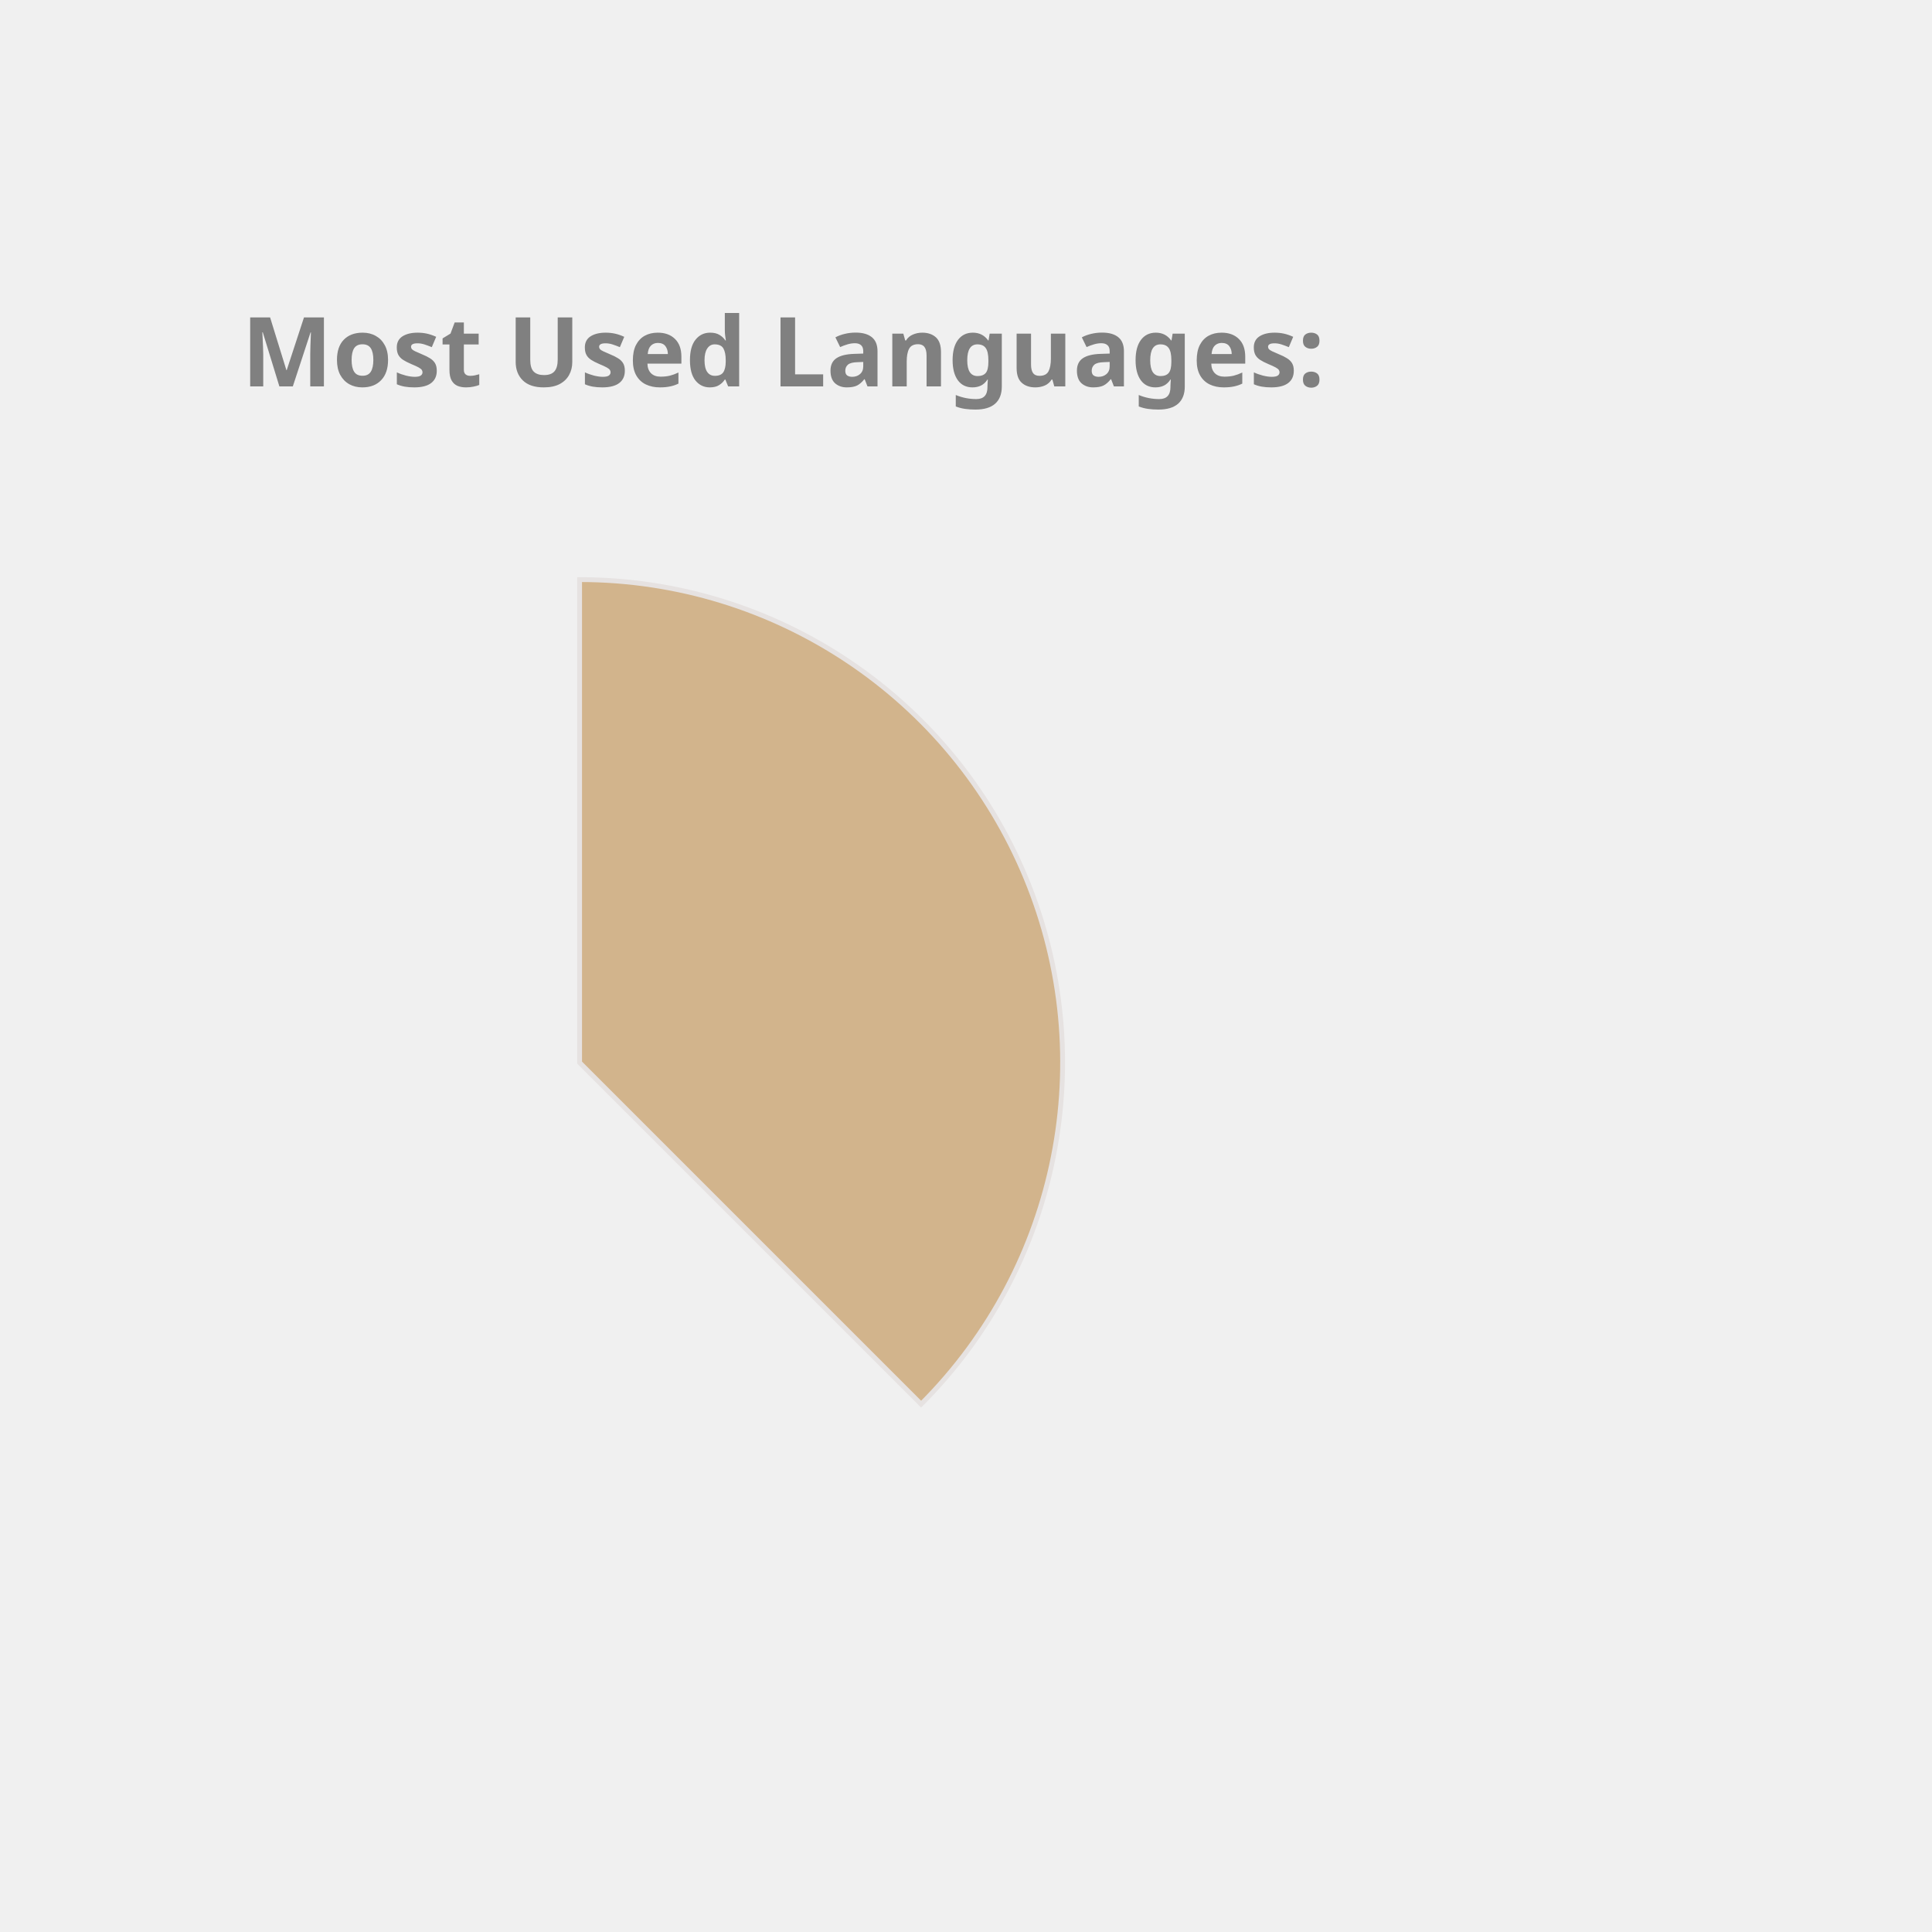
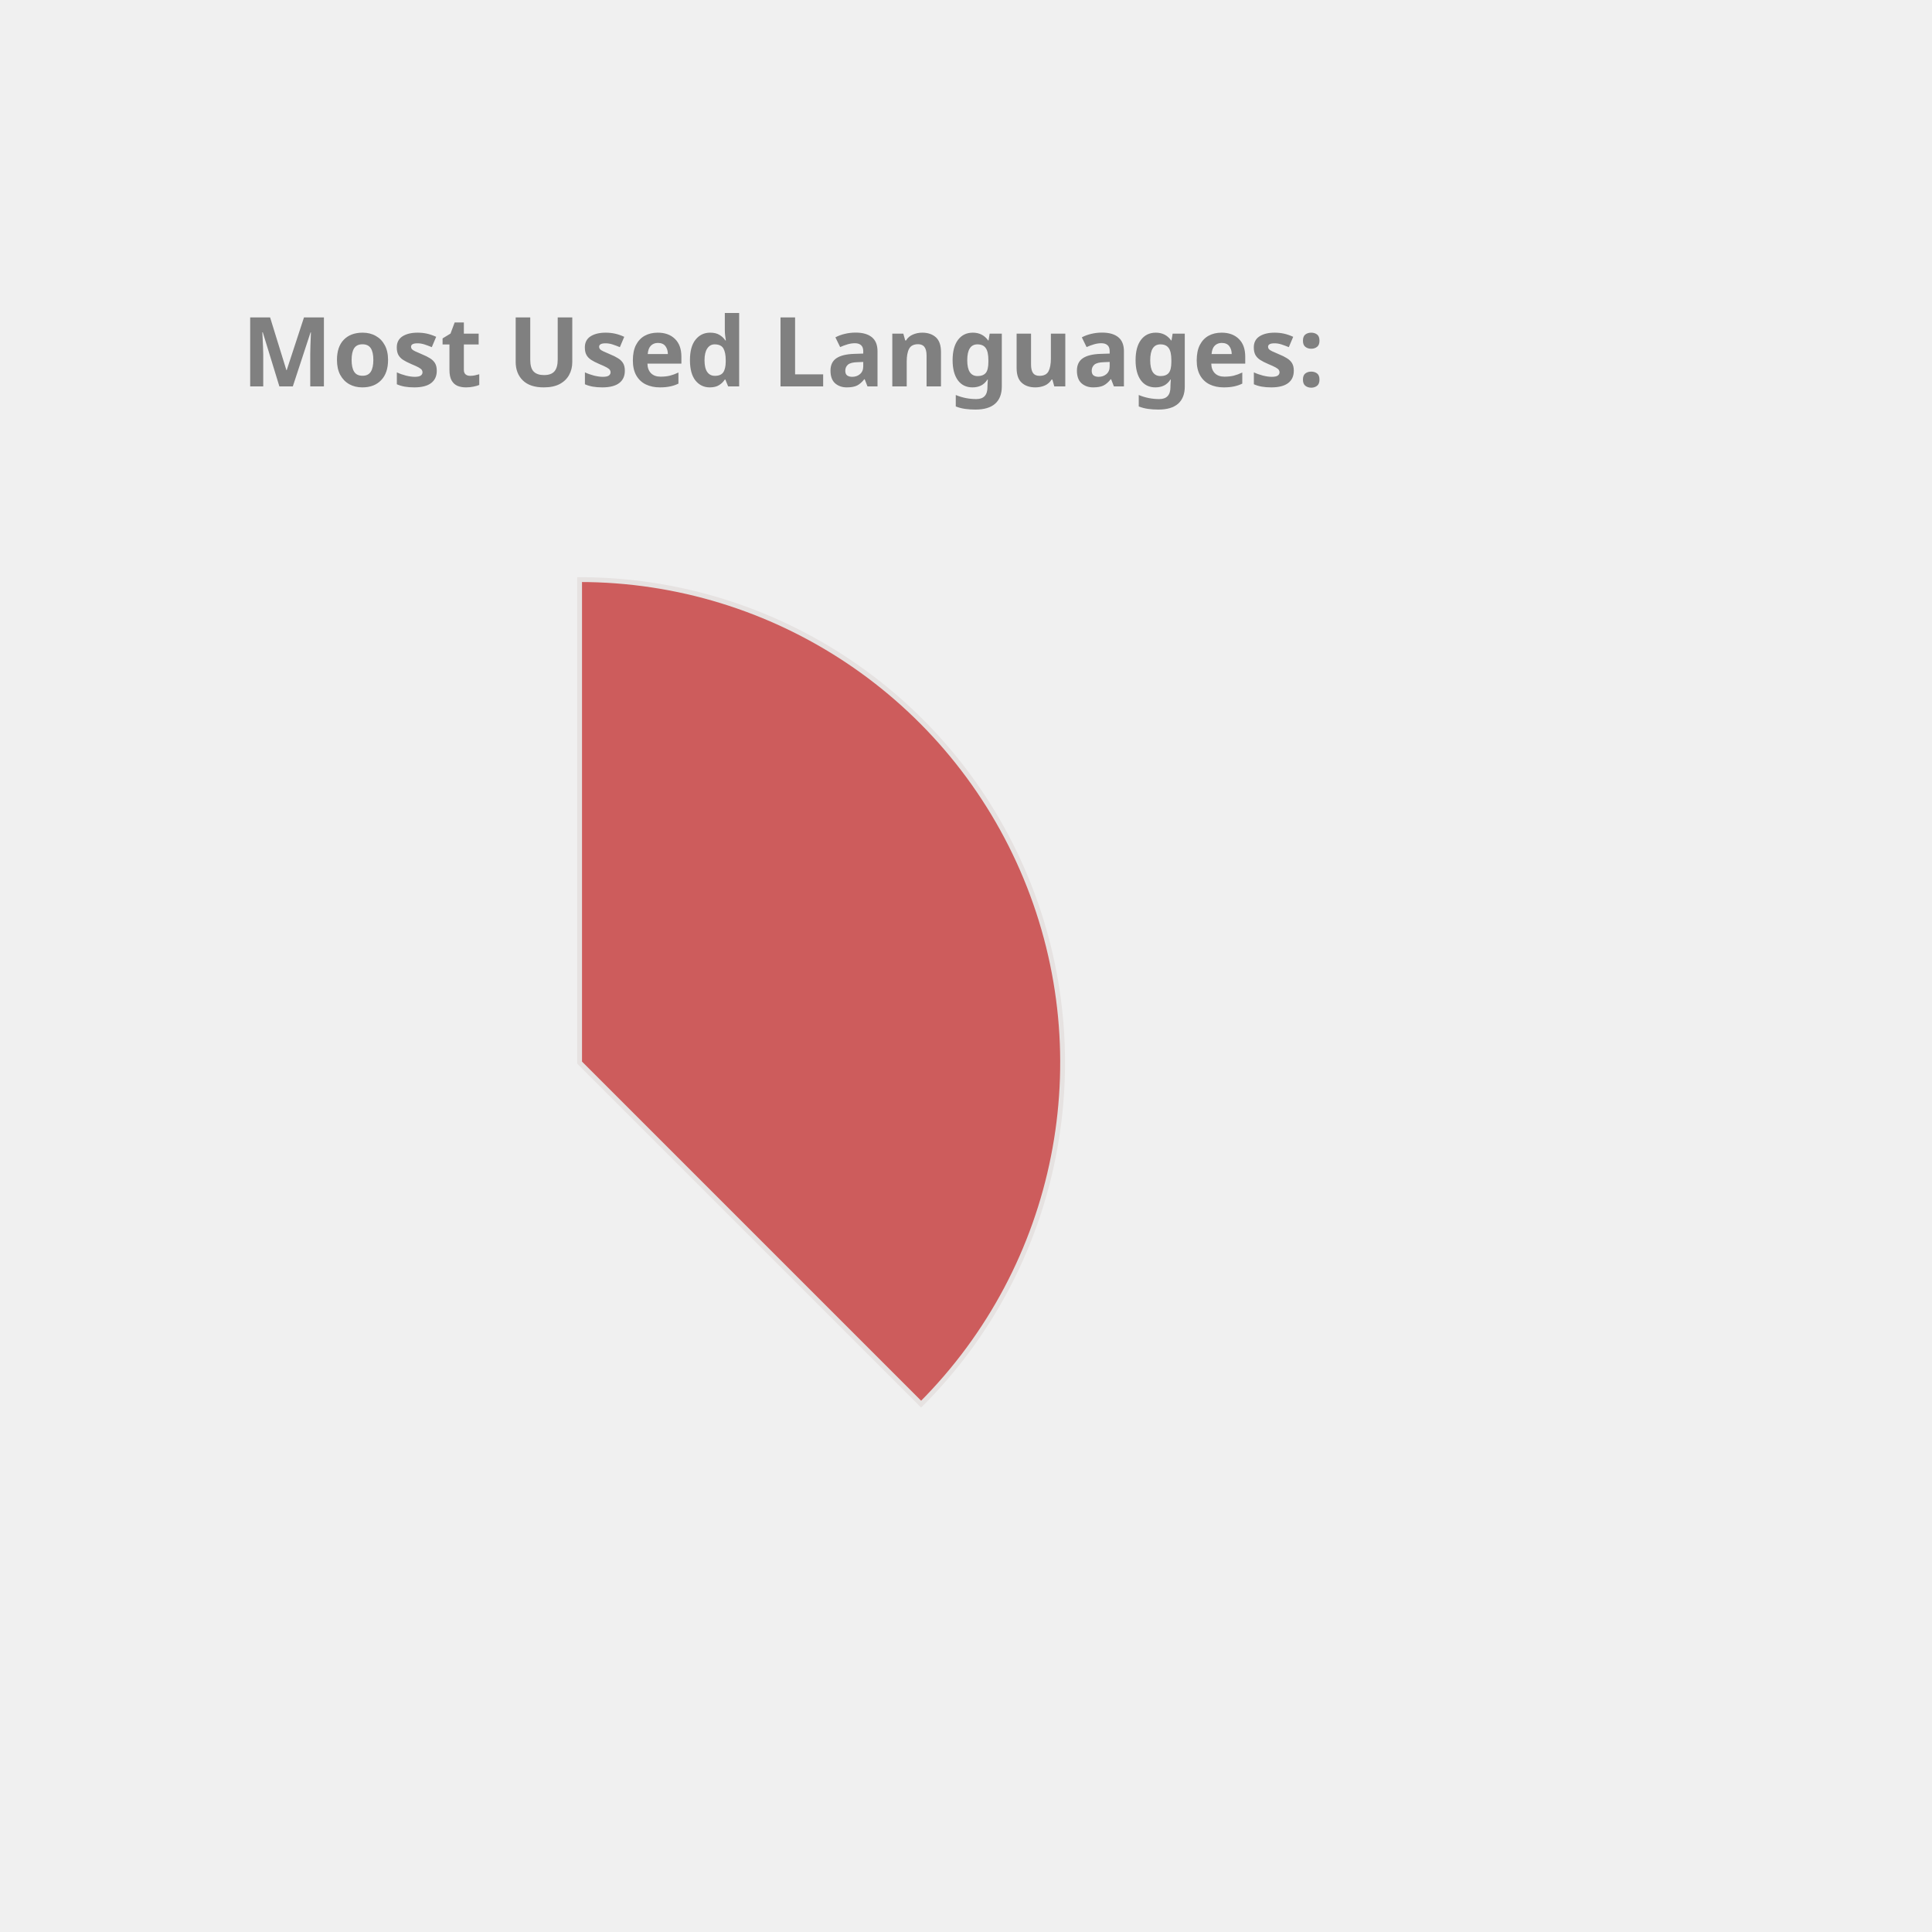
<svg xmlns="http://www.w3.org/2000/svg" height="350px" width="350px" viewBox="0 0 400 400">
  <style> 
        .label {
                font: bold 20px sans-serif;
                color: #404040;
                -webkit-text-stroke: 1px white;
        }

        path {
                stroke: #E6E2E1;
                stroke-width: 1px;
                transform: translate(60px, 100px);
        }

        .path_1 {
                animation: fadeIn 5s linear forwards;
        }

        .path_2 {
                transform: scale(0);
                animation: fadeIn 5s linear forwards 5s;
        }


        
        .path_3 {
                transform: scale(0);
                animation: fadeIn 5s linear forwards 10s;
        }


        .path_4 {
                transform: scale(0);
                animation: fadeIn 5s linear forwards 15s;
        }

        .path_5 {
                transform: scale(0);
                animation: fadeIn 5s linear forwards 20s;
        }

        .path_6 {
                transform: scale(0);
                animation: fadeIn 5s linear forwards 25s;
        }

        .path_7 {
                transform: scale(0);
                animation: fadeIn 5s linear forwards 30s;
        }

        .path_8 {
                transform: scale(0);
                animation: fadeIn 5s linear forwards 35s;
        }

        .path_9 {
                transform: scale(0);
                animation: fadeIn 5s linear forwards 40s;
        }

        .path_10 {
                transform: scale(0);
                animation: fadeIn 5s linear forwards 45s;
        }

        @keyframes fadeIn {
                0% {                        
                        transform: translate(250px, 300px) rotate(0deg) scale(0);
                        
                }
                50% {
                        transform: translate(150px, 220px) rotate(180deg) scale(0.5);
                        
                }
                
                100% {
                        transform: translate(60px, 120px) rotate(360deg) scale(1);
                        
                }
        }
        .txt_1 {
                opacity: 0;
                animation: txtShow 5s linear forwards 0s;
        }

        .txt_2 {
                opacity: 0;
                animation: txtShow 5s linear forwards 5s;
        }

        .txt_3 {
                opacity: 0;
                animation: txtShow 5s linear forwards 10s;
        }

        .txt_4 {
                opacity: 0;
                animation: txtShow 5s linear forwards 15s;
        }

        .txt_5 {
                opacity: 0;
                animation: txtShow 5s linear forwards 20s;
        }

        .txt_6 {
                opacity: 0;
                animation: txtShow 5s linear forwards 25s;
        }

        .txt_7 {
                opacity: 0;
                animation: txtShow 5s linear forwards 30s;
        }

        .txt_8 {
                opacity: 0;
                animation: txtShow 5s linear forwards 35s;
        }

        .txt_9 {
                opacity: 0;
                animation: txtShow 5s linear forwards 40s;
        }

        .txt_10 {
                opacity: 0;
                animation: txtShow 5s linear forwards 45s;
        }

        @keyframes txtShow {
                0% {                        
                        opacity: 0;
                        transform: translate(0px, 0px) scale(0);
                }
                100% {
                        opacity: 1;
                        transform: translate(0px, 0px) scale(1);
                        
                }
        }
</style>
-   <path class="path_1" d="M 60,120 L 60,20 A 100,100 0 0 1 130.711,190.711 Z" fill="Tan" stroke="#fff" stroke-width="2" />
-   <text class="txt_1" x="260" y="150" fill="Tan" stroke="Tan" stroke-width="1">Java</text>
-   <path class="path_2" d="M 60,120 L 130.711,190.711 A 100,100 0 0 1 -19.779,180.293 Z" fill="RosyBrown" stroke="#fff" stroke-width="2" />
-   <text class="txt_2" x="260" y="170" fill="RosyBrown" stroke="RosyBrown" stroke-width="1">TypeScript</text>
-   <path class="path_3" d="M 60,120 L -19.779,180.293 A 100,100 0 0 1 -30.483,77.422 Z" fill="MediumSlateBlue" stroke="#fff" stroke-width="2" />
-   <text class="txt_3" x="260" y="190" fill="MediumSlateBlue" stroke="MediumSlateBlue" stroke-width="1">JavaScript</text>
-   <path class="path_4" d="M 60,120 L -30.483,77.422 A 100,100 0 0 1 -11.154,49.735 Z" fill="Salmon" stroke="#fff" stroke-width="2" />
-   <text class="txt_4" x="260" y="210" fill="Salmon" stroke="Salmon" stroke-width="1">HTML</text>
+   <path class="path_1" d="M 60,120 L 60,20 A 100,100 0 0 1 130.711,190.711 Z" fill="IndianRed" stroke="#fff" stroke-width="2" />
+   <text class="txt_1" x="260" y="150" fill="IndianRed" stroke="IndianRed" stroke-width="1">Java</text>
+   <path class="path_2" d="M 60,120 L 130.711,190.711 A 100,100 0 0 1 -19.779,180.293 Z" fill="DodgerBlue" stroke="#fff" stroke-width="2" />
+   <text class="txt_2" x="260" y="170" fill="DodgerBlue" stroke="DodgerBlue" stroke-width="1">TypeScript</text>
+   <path class="path_3" d="M 60,120 L -19.779,180.293 A 100,100 0 0 1 -30.483,77.422 Z" fill="Chocolate" stroke="#fff" stroke-width="2" />
+   <text class="txt_3" x="260" y="190" fill="Chocolate" stroke="Chocolate" stroke-width="1">JavaScript</text>
+   <path class="path_4" d="M 60,120 L -30.483,77.422 A 100,100 0 0 1 -11.154,49.735 Z" fill="Orchid" stroke="#fff" stroke-width="2" />
+   <text class="txt_4" x="260" y="210" fill="Orchid" stroke="Orchid" stroke-width="1">HTML</text>
  <path class="path_5" d="M 60,120 L -11.154,49.735 A 100,100 0 0 1 9.638,33.608 Z" fill="LightSeaGreen" stroke="#fff" stroke-width="2" />
  <text class="txt_5" x="260" y="230" fill="LightSeaGreen" stroke="LightSeaGreen" stroke-width="1">Sass</text>
-   <path class="path_6" d="M 60,120 L 9.638,33.608 A 100,100 0 0 1 29.696,24.702 Z" fill="Coral" stroke="#fff" stroke-width="2" />
-   <text class="txt_6" x="260" y="250" fill="Coral" stroke="Coral" stroke-width="1">CSS</text>
-   <path class="path_7" d="M 60,120 L 29.696,24.702 A 100,100 0 0 1 39.414,22.142 Z" fill="RoyalBlue" stroke="#fff" stroke-width="2" />
-   <text class="txt_7" x="260" y="270" fill="RoyalBlue" stroke="RoyalBlue" stroke-width="1">Python</text>
-   <path class="path_8" d="M 60,120 L 39.414,22.142 A 100,100 0 0 1 48.714,20.639 Z" fill="CornflowerBlue" stroke="#fff" stroke-width="2" />
-   <text class="txt_8" x="260" y="290" fill="CornflowerBlue" stroke="CornflowerBlue" stroke-width="1">Batchfile</text>
-   <path class="path_9" d="M 60,120 L 48.714,20.639 A 100,100 0 0 1 54.976,20.126 Z" fill="Chocolate" stroke="#fff" stroke-width="2" />
-   <text class="txt_9" x="260" y="310" fill="Chocolate" stroke="Chocolate" stroke-width="1">SCSS</text>
-   <path class="path_10" d="M 60,120 L 54.976,20.126 A 100,100 0 0 1 59.372,20.002 Z" fill="Orange" stroke="#fff" stroke-width="2" />
-   <text class="txt_10" x="260" y="330" fill="Orange" stroke="Orange" stroke-width="1">Mustache</text>
+   <path class="path_6" d="M 60,120 L 9.638,33.608 A 100,100 0 0 1 29.696,24.702 Z" fill="Orange" stroke="#fff" stroke-width="2" />
+   <text class="txt_6" x="260" y="250" fill="Orange" stroke="Orange" stroke-width="1">CSS</text>
+   <path class="path_7" d="M 60,120 L 29.696,24.702 A 100,100 0 0 1 39.414,22.142 Z" fill="Tomato" stroke="#fff" stroke-width="2" />
+   <text class="txt_7" x="260" y="270" fill="Tomato" stroke="Tomato" stroke-width="1">Python</text>
+   <path class="path_8" d="M 60,120 L 39.414,22.142 A 100,100 0 0 1 48.714,20.639 Z" fill="Gold" stroke="#fff" stroke-width="2" />
+   <text class="txt_8" x="260" y="290" fill="Gold" stroke="Gold" stroke-width="1">Batchfile</text>
+   <path class="path_9" d="M 60,120 L 48.714,20.639 A 100,100 0 0 1 54.976,20.126 Z" fill="SteelBlue" stroke="#fff" stroke-width="2" />
+   <text class="txt_9" x="260" y="310" fill="SteelBlue" stroke="SteelBlue" stroke-width="1">SCSS</text>
+   <path class="path_10" d="M 60,120 L 54.976,20.126 A 100,100 0 0 1 59.372,20.002 Z" fill="RoyalBlue" stroke="#fff" stroke-width="2" />
+   <text class="txt_10" x="260" y="330" fill="RoyalBlue" stroke="RoyalBlue" stroke-width="1">Mustache</text>
  <g class="label">
    <text x="50" y="80" fill="grey">Most Used Languages:</text>
  </g>
</svg>
